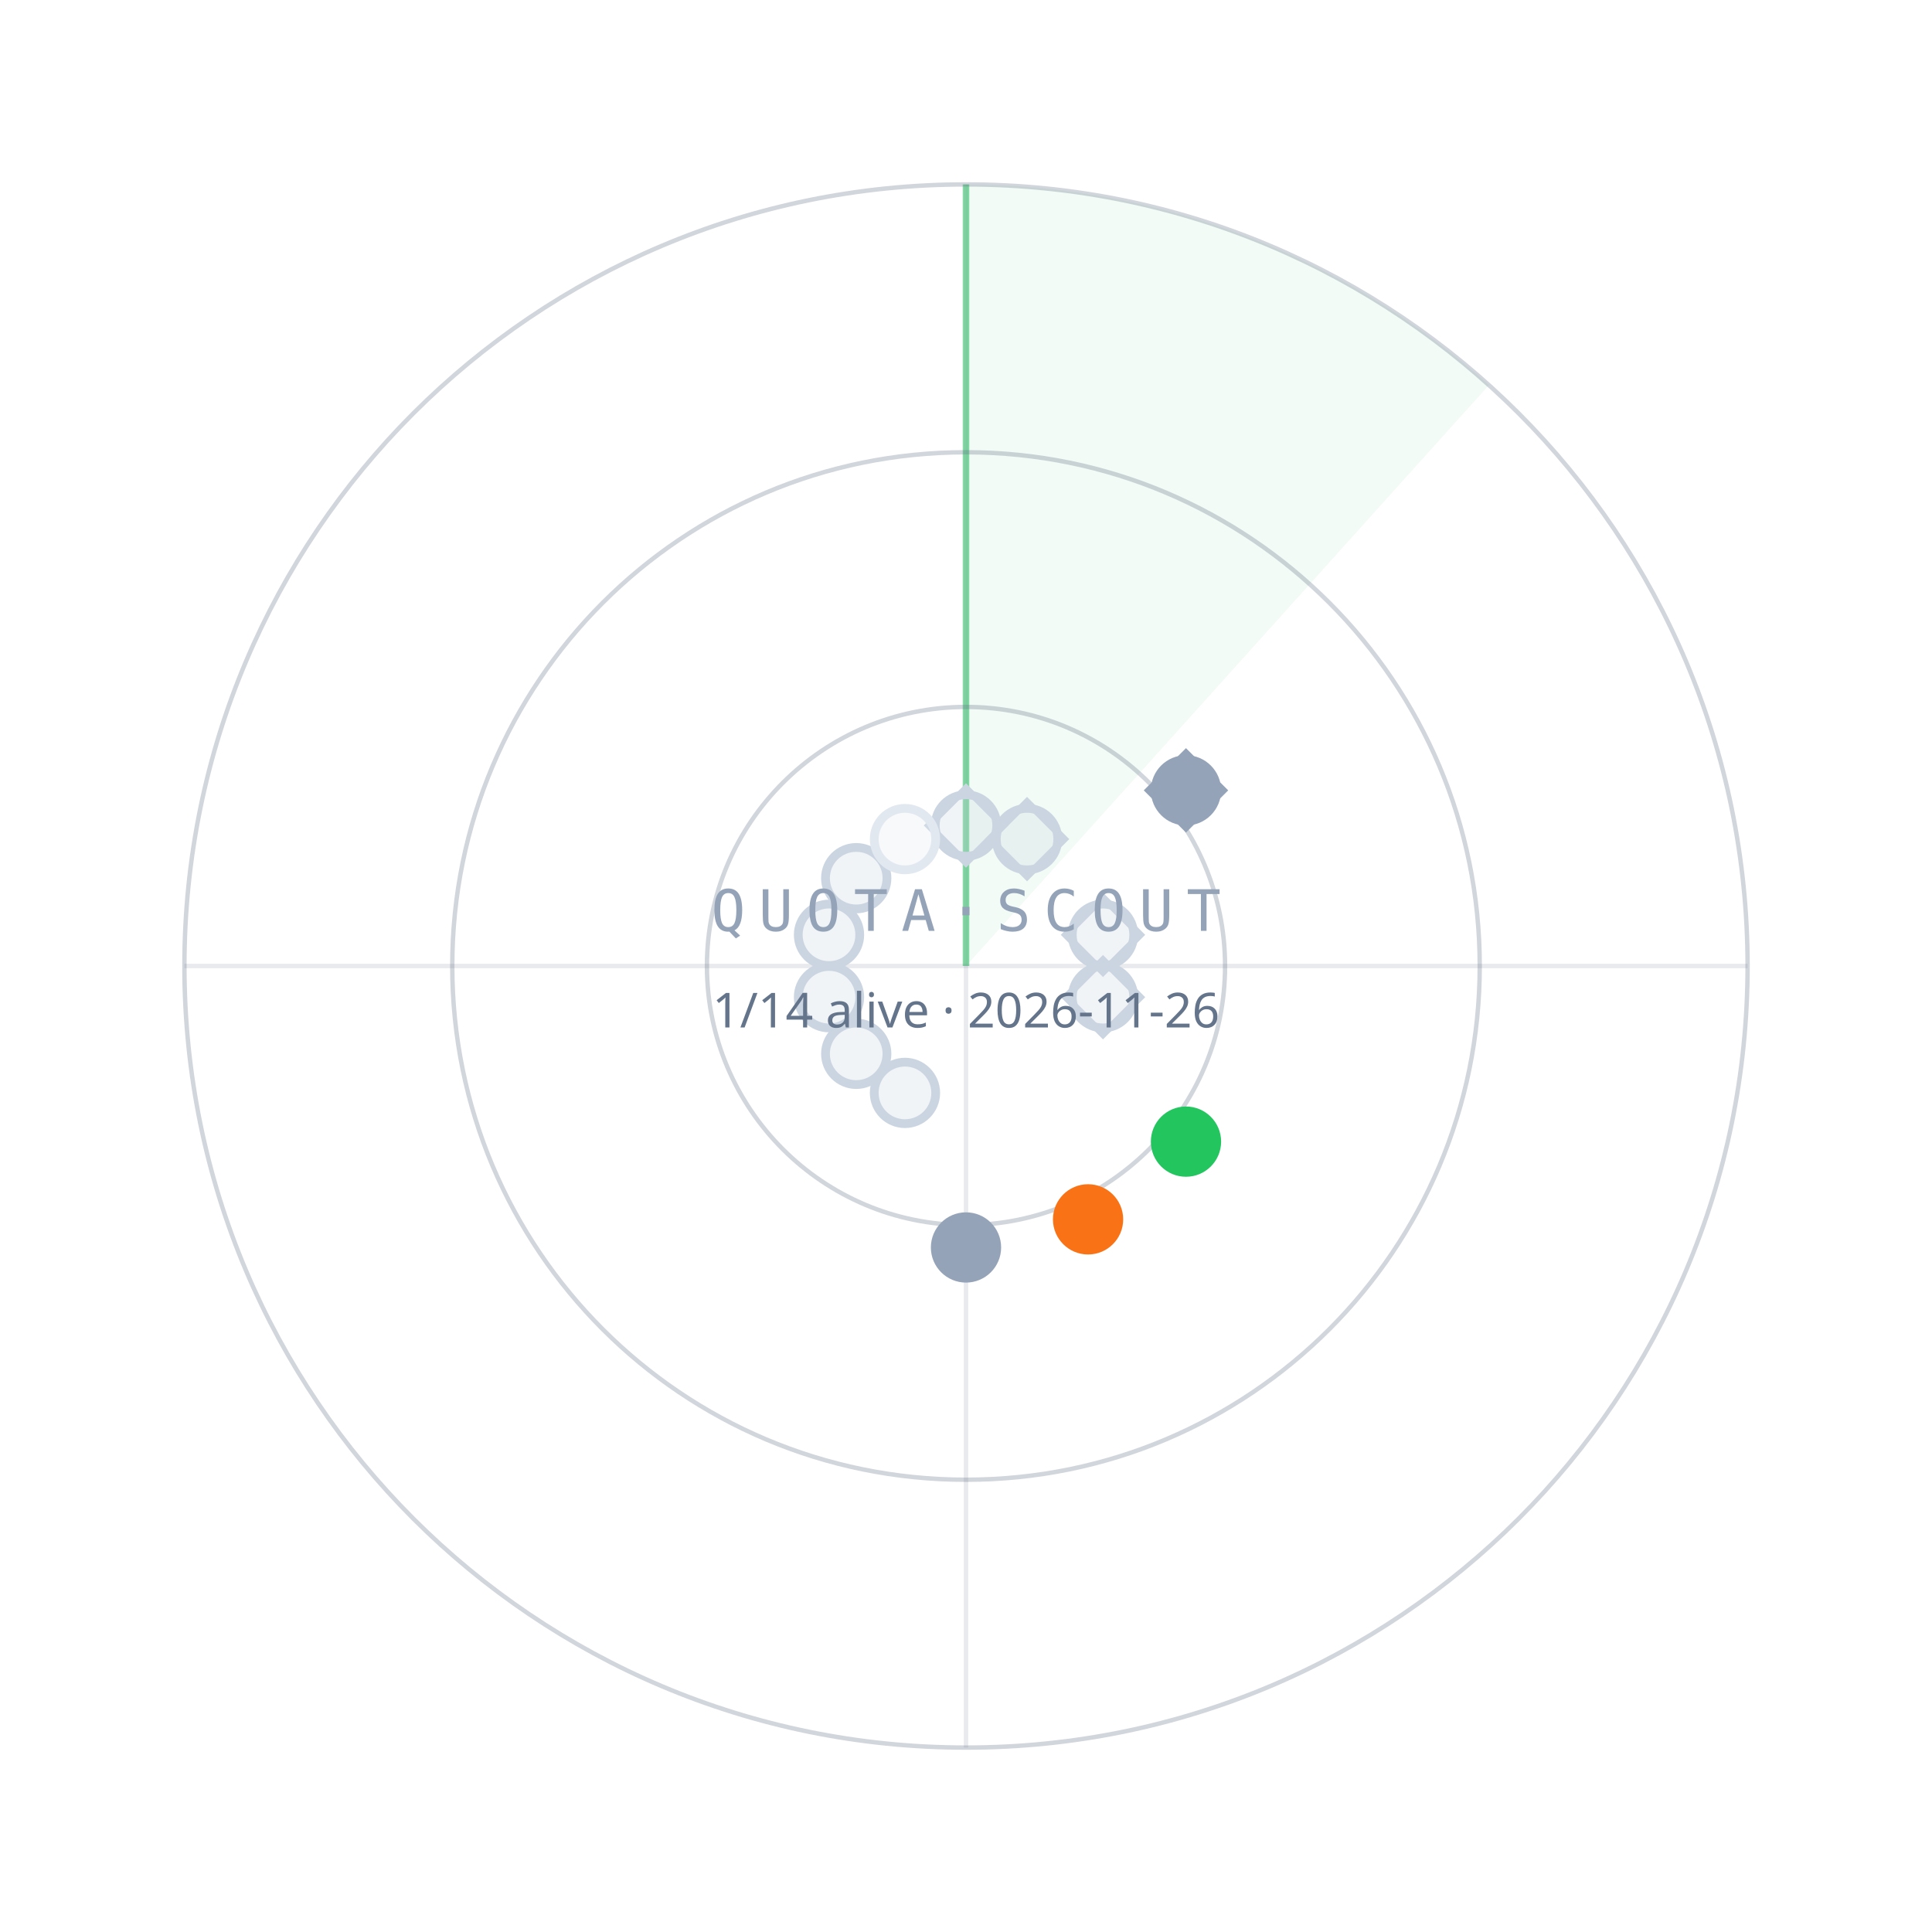
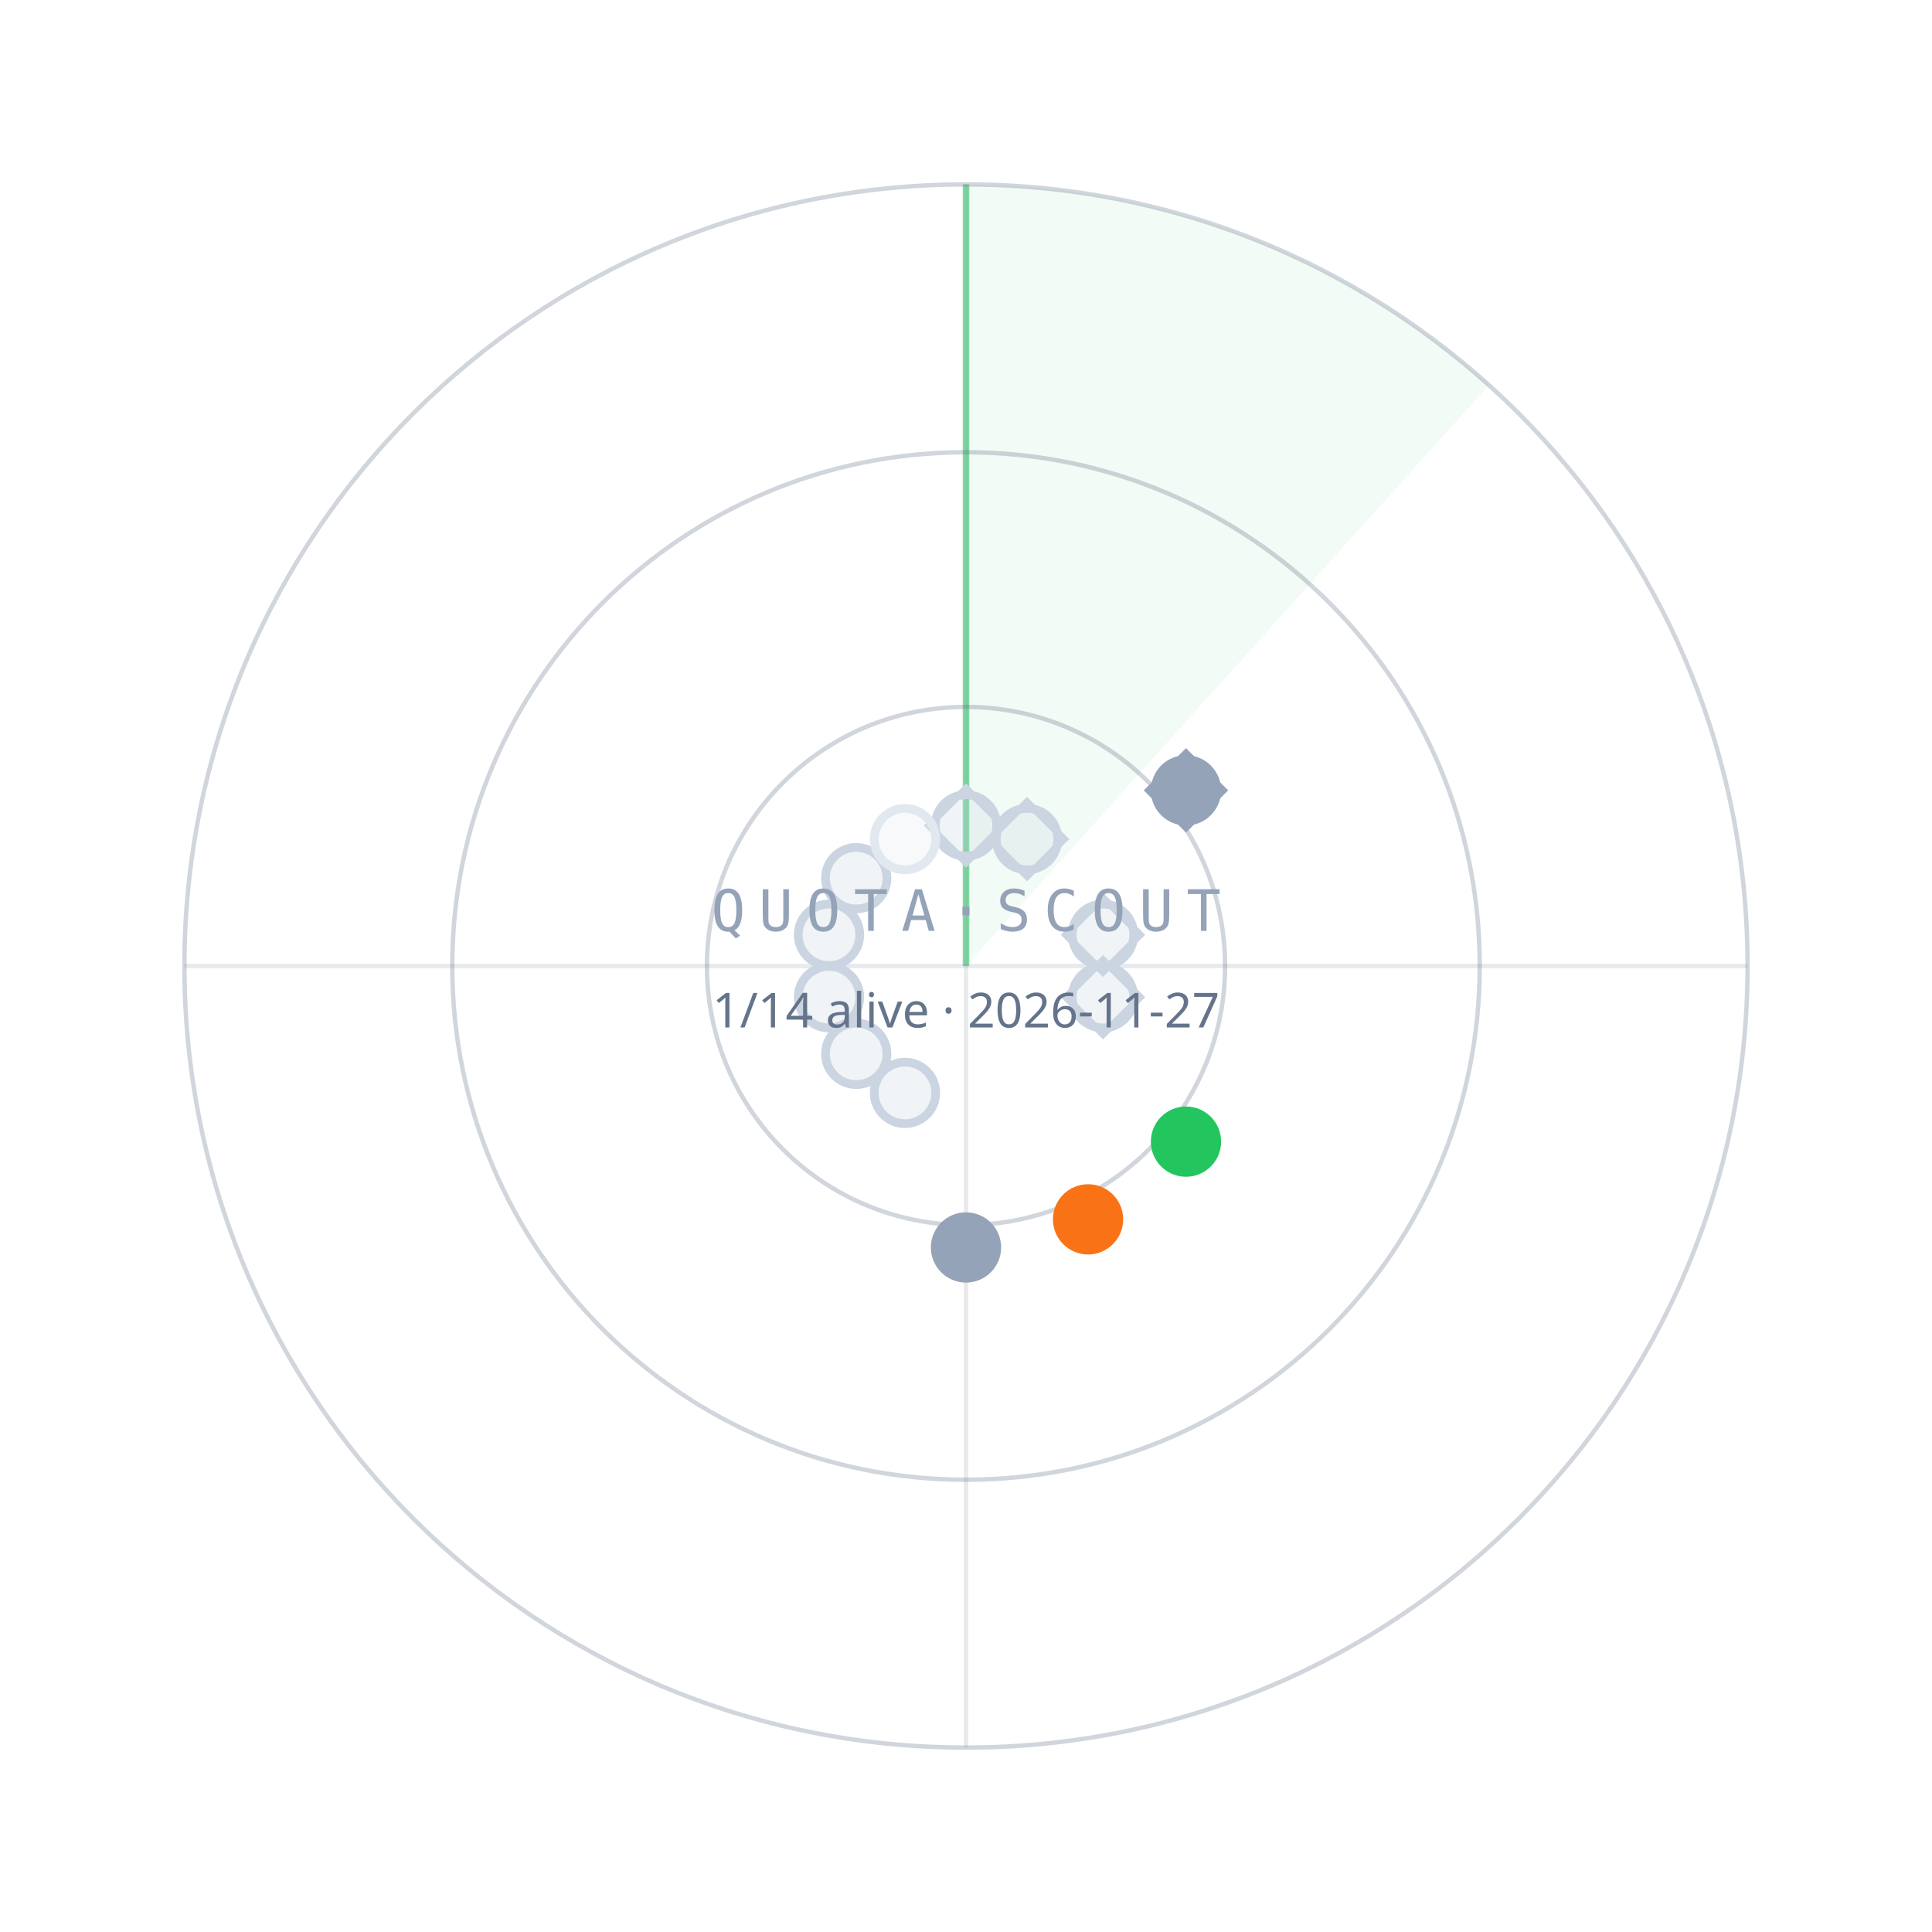
<svg xmlns="http://www.w3.org/2000/svg" width="440" height="440" viewBox="0 0 440 440">
  <path d="M220.0,220.0 L220.0,42.0 A178,178 0 0 1 339.1,87.7 Z" fill="#22C55E" fill-opacity="0.06" />
  <line x1="220.0" y1="220.0" x2="220.0" y2="42.0" stroke="#22C55E" stroke-opacity="0.55" stroke-width="1.5" />
  <circle cx="220.0" cy="220.0" r="59" fill="none" stroke="#64748B" stroke-opacity="0.30" />
  <circle cx="220.0" cy="220.0" r="117" fill="none" stroke="#64748B" stroke-opacity="0.30" />
  <circle cx="220.0" cy="220.0" r="178" fill="none" stroke="#64748B" stroke-opacity="0.30" />
  <line x1="42.0" y1="220.0" x2="398.0" y2="220.0" stroke="#64748B" stroke-opacity="0.15" />
  <line x1="220.0" y1="42.0" x2="220.0" y2="398.0" stroke="#64748B" stroke-opacity="0.15" />
  <circle cx="220.0" cy="188.0" r="7" fill="#CBD5E1" fill-opacity="0.25" stroke="#CBD5E1" stroke-width="2" />
  <rect x="-6" y="-6" width="12" height="12" transform="translate(220.0,188.0) rotate(45)" fill="none" stroke="#CBD5E1" stroke-width="1.6" />
  <circle cx="233.9" cy="191.1" r="7" fill="#CBD5E1" fill-opacity="0.25" stroke="#CBD5E1" stroke-width="2" />
  <rect x="-6" y="-6" width="12" height="12" transform="translate(233.9,191.1) rotate(45)" fill="none" stroke="#CBD5E1" stroke-width="1.6" />
  <circle cx="270.1" cy="180.0" r="7" fill="#94A3B8" fill-opacity="1" stroke="#94A3B8" stroke-width="2" />
  <rect x="-6" y="-6" width="12" height="12" transform="translate(270.1,180.0) rotate(45)" fill="none" stroke="#94A3B8" stroke-width="1.6" />
  <circle cx="251.2" cy="212.9" r="7" fill="#CBD5E1" fill-opacity="0.25" stroke="#CBD5E1" stroke-width="2" />
  <rect x="-6" y="-6" width="12" height="12" transform="translate(251.2,212.9) rotate(45)" fill="none" stroke="#CBD5E1" stroke-width="1.6" />
  <circle cx="251.2" cy="227.1" r="7" fill="#CBD5E1" fill-opacity="0.25" stroke="#CBD5E1" stroke-width="2" />
  <rect x="-6" y="-6" width="12" height="12" transform="translate(251.2,227.1) rotate(45)" fill="none" stroke="#CBD5E1" stroke-width="1.6" />
  <circle cx="270.1" cy="260.0" r="7" fill="#22C55E" fill-opacity="1" stroke="#22C55E" stroke-width="2" />
  <circle cx="247.8" cy="277.7" r="7" fill="#F97316" fill-opacity="1" stroke="#F97316" stroke-width="2" />
  <circle cx="220.0" cy="284.1" r="7" fill="#94A3B8" fill-opacity="1" stroke="#94A3B8" stroke-width="2" />
  <circle cx="206.1" cy="248.9" r="7" fill="#CBD5E1" fill-opacity="0.25" stroke="#CBD5E1" stroke-width="2" />
  <circle cx="195.0" cy="240.0" r="7" fill="#CBD5E1" fill-opacity="0.25" stroke="#CBD5E1" stroke-width="2" />
  <circle cx="188.8" cy="227.1" r="7" fill="#CBD5E1" fill-opacity="0.25" stroke="#CBD5E1" stroke-width="2" />
  <circle cx="188.8" cy="212.9" r="7" fill="#CBD5E1" fill-opacity="0.25" stroke="#CBD5E1" stroke-width="2" />
  <circle cx="195.0" cy="200.0" r="7" fill="#CBD5E1" fill-opacity="0.25" stroke="#CBD5E1" stroke-width="2" />
  <circle cx="206.1" cy="191.1" r="7" fill="#E2E8F0" fill-opacity="0.25" stroke="#E2E8F0" stroke-width="2" />
  <text x="220.0" y="212.0" text-anchor="middle" font-family="ui-monospace,Menlo,monospace" font-size="13" letter-spacing="3" fill="#94A3B8">QUOTA·SCOUT</text>
-   <text x="220.0" y="234.0" text-anchor="middle" font-family="sans-serif" font-size="11" fill="#64748B">1/14 alive · 2026-11-26</text>
+   <text x="220.0" y="234.0" text-anchor="middle" font-family="sans-serif" font-size="11" fill="#64748B">1/14 alive · 2026-11-27</text>
</svg>
